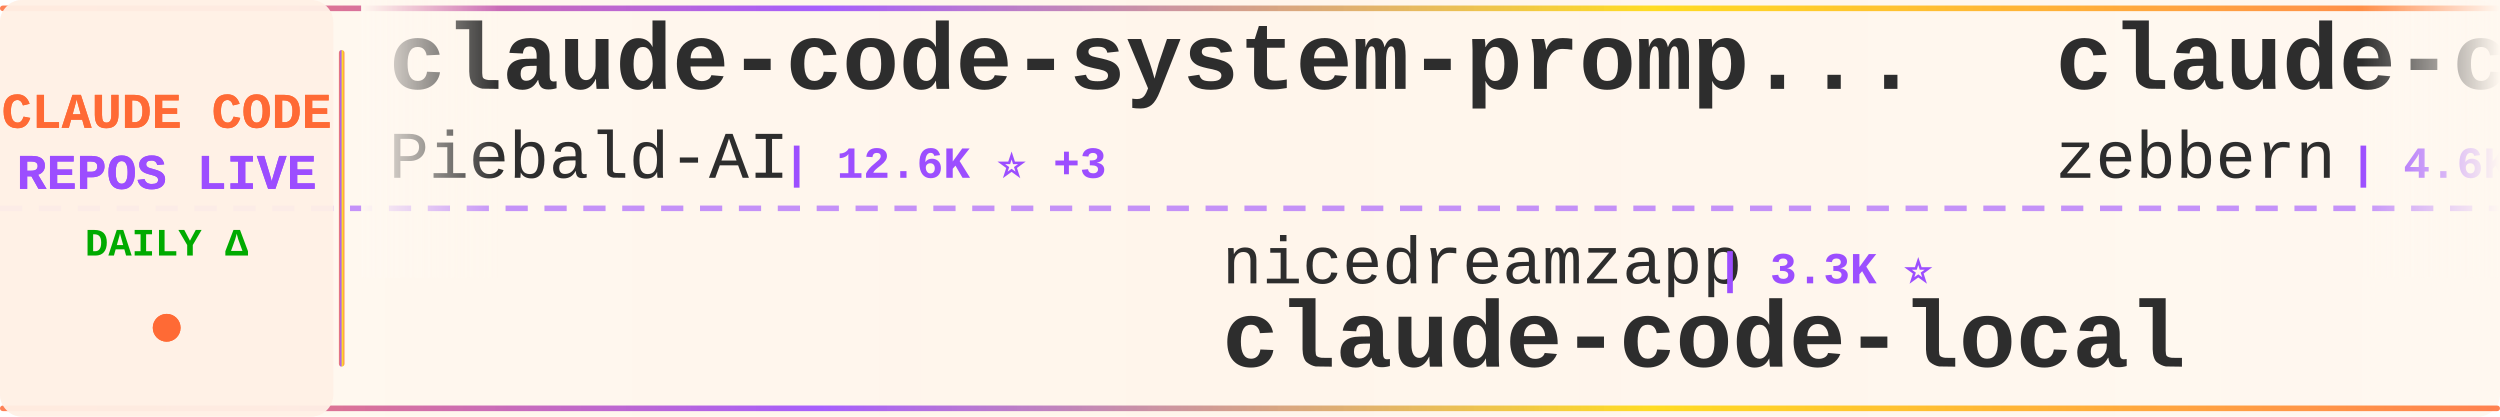
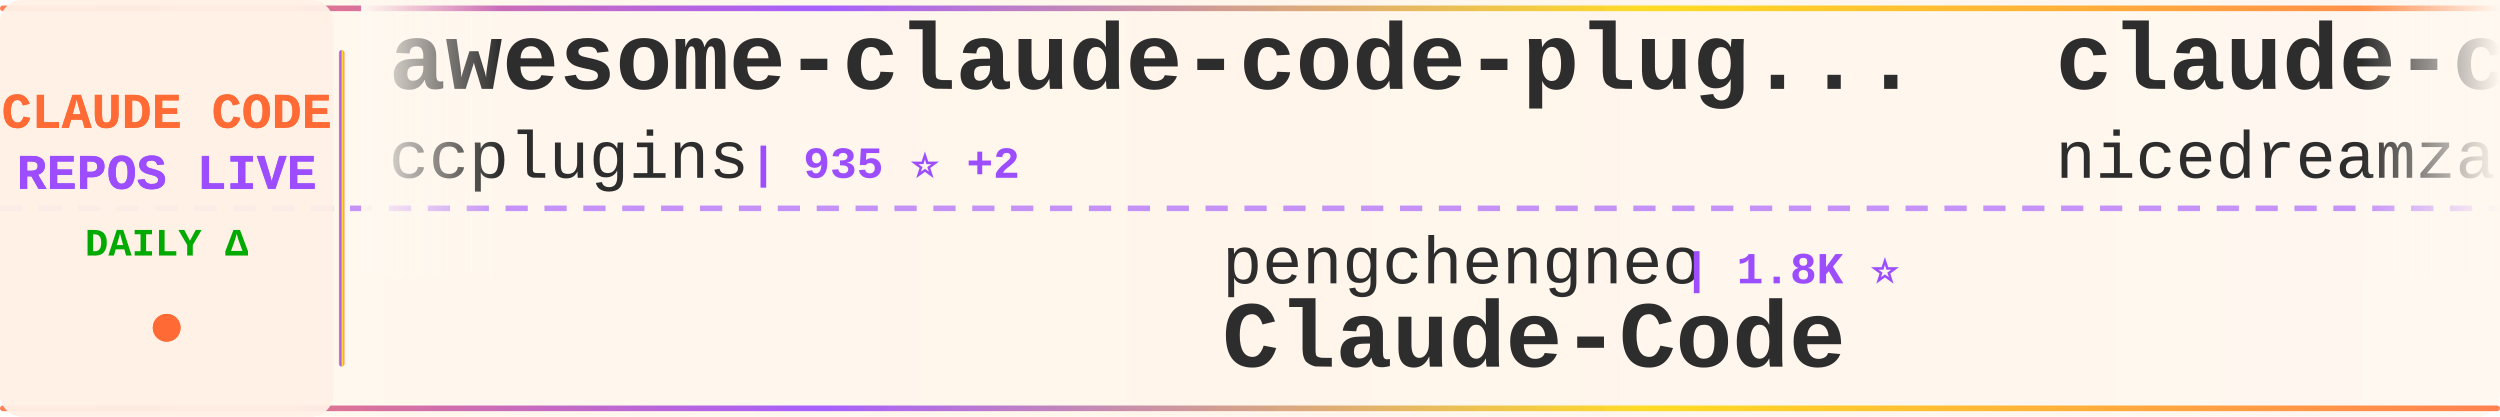
<svg xmlns="http://www.w3.org/2000/svg" width="900" height="150">
  <defs>
    <linearGradient id="tickerBg" x1="0%" y1="0%" x2="100%" y2="0%">
      <stop offset="0%" style="stop-color:#fff8f0;stop-opacity:0.98" />
      <stop offset="50%" style="stop-color:#fff5eb;stop-opacity:1" />
      <stop offset="100%" style="stop-color:#fff8f0;stop-opacity:0.98" />
    </linearGradient>
    <linearGradient id="borderGrad" x1="0%" y1="0%" x2="100%" y2="0%">
      <stop offset="0%" style="stop-color:#FF6B35;stop-opacity:0.85">
        <animate attributeName="stop-opacity" values="0.85;1;0.85" dur="2s" repeatCount="indefinite" />
      </stop>
      <stop offset="33%" style="stop-color:#9C4EFF;stop-opacity:0.9">
        <animate attributeName="stop-opacity" values="0.9;1;0.9" dur="2.2s" repeatCount="indefinite" />
      </stop>
      <stop offset="66%" style="stop-color:#FFD700;stop-opacity:0.85">
        <animate attributeName="stop-opacity" values="0.85;1;0.85" dur="1.8s" repeatCount="indefinite" />
      </stop>
      <stop offset="100%" style="stop-color:#FF6B35;stop-opacity:0.85">
        <animate attributeName="stop-opacity" values="0.85;1;0.85" dur="2s" repeatCount="indefinite" />
      </stop>
    </linearGradient>
    <filter id="textGlow">
      <feGaussianBlur stdDeviation="0.15" result="coloredBlur" />
      <feMerge>
        <feMergeNode in="coloredBlur" />
        <feMergeNode in="SourceGraphic" />
      </feMerge>
    </filter>
    <filter id="metricGlow">
      <feGaussianBlur stdDeviation="0.2" result="coloredBlur" />
      <feMerge>
        <feMergeNode in="coloredBlur" />
        <feMergeNode in="SourceGraphic" />
      </feMerge>
    </filter>
    <linearGradient id="leftFade" x1="0%" y1="0%" x2="100%" y2="0%">
      <stop offset="0%" style="stop-color:#fff8f0;stop-opacity:1" />
      <stop offset="100%" style="stop-color:#fff8f0;stop-opacity:0" />
    </linearGradient>
    <linearGradient id="rightFade" x1="0%" y1="0%" x2="100%" y2="0%">
      <stop offset="0%" style="stop-color:#fff8f0;stop-opacity:0" />
      <stop offset="100%" style="stop-color:#fff8f0;stop-opacity:1" />
    </linearGradient>
  </defs>
  <rect width="900" height="150" fill="url(#tickerBg)" rx="8" />
  <rect x="0" y="2" width="900" height="2" fill="url(#borderGrad)" rx="1" />
  <rect x="0" y="146" width="900" height="2" fill="url(#borderGrad)" rx="1" />
  <line x1="0" y1="75" x2="900" y2="75" stroke="#9C4EFF" stroke-width="2" stroke-dasharray="8 6" opacity="0.6" />
  <rect x="0" y="0" width="120" height="150" fill="#fff0e6" opacity="0.95" rx="8" />
  <text x="60" y="46" font-family="'Courier New', monospace" font-size="18" font-weight="bold" fill="#FF6B35" text-anchor="middle" filter="url(#textGlow)">
    CLAUDE CODE
  </text>
  <text x="60" y="68" font-family="'Courier New', monospace" font-size="18" font-weight="bold" fill="#9C4EFF" text-anchor="middle" filter="url(#textGlow)">
    REPOS LIVE
  </text>
  <text x="60" y="92" font-family="'Courier New', monospace" font-size="14" font-weight="bold" fill="#00aa00" text-anchor="middle">
    DAILY Δ
  </text>
  <circle cx="60" cy="118" r="5" fill="#FF6B35" filter="url(#metricGlow)">
    <animate attributeName="r" values="4;6;4" dur="1.5s" repeatCount="indefinite" />
    <animate attributeName="opacity" values="0.6;1;0.6" dur="1.5s" repeatCount="indefinite" />
  </circle>
  <rect x="122" y="18" width="2" height="114" fill="url(#borderGrad)" rx="1" />
  <clipPath id="tickerClip">
    <rect x="130" y="0" width="770" height="150" />
  </clipPath>
  <g clip-path="url(#tickerClip)">
    <g id="tickerItems">
      <animateTransform attributeName="transform" attributeType="XML" type="translate" from="0 0" to="-3000 0" dur="54s" repeatCount="indefinite" />
      <g transform="translate(0, 0)">
-         <text x="140" y="32" font-family="'Courier New', monospace" font-size="34" font-weight="bold" fill="#2d2d2d">claude-code-system-promp...</text>
-         <text x="140" y="64" font-family="'Courier New', monospace" font-size="24" font-weight="normal" fill="#2d2d2d" opacity="1.0">Piebald-AI</text>
-         <text x="282" y="64" font-family="'Courier New', monospace" font-size="16" font-weight="bold" fill="#9C4EFF"> | 12.6K ⭐ +3</text>
+         <text x="140" y="32" font-family="'Courier New', monospace" font-size="34" font-weight="bold" fill="#2d2d2d">awesome-claude-code-plug...</text>
+         <text x="140" y="64" font-family="'Courier New', monospace" font-size="24" font-weight="normal" fill="#2d2d2d" opacity="1.0">ccplugins</text>
+         <text x="270" y="64" font-family="'Courier New', monospace" font-size="16" font-weight="bold" fill="#9C4EFF"> | 935 ⭐ +2</text>
      </g>
      <g transform="translate(300, 0)">
-         <text x="140" y="102" font-family="'Courier New', monospace" font-size="24" font-weight="normal" fill="#2d2d2d" opacity="1.0">nicedreamzapp</text>
-         <text x="318" y="102" font-family="'Courier New', monospace" font-size="16" font-weight="bold" fill="#9C4EFF"> | 3.3K ⭐</text>
-         <text x="140" y="132" font-family="'Courier New', monospace" font-size="34" font-weight="bold" fill="#2d2d2d">claude-code-local</text>
+         <text x="140" y="102" font-family="'Courier New', monospace" font-size="24" font-weight="normal" fill="#2d2d2d" opacity="1.0">pengchengneo</text>
+         <text x="306" y="102" font-family="'Courier New', monospace" font-size="16" font-weight="bold" fill="#9C4EFF"> | 1.8K ⭐</text>
+         <text x="140" y="132" font-family="'Courier New', monospace" font-size="34" font-weight="bold" fill="#2d2d2d">Claude-Code</text>
      </g>
      <g transform="translate(600, 0)">
-         <text x="140" y="32" font-family="'Courier New', monospace" font-size="34" font-weight="bold" fill="#2d2d2d">claude-code-guide</text>
-         <text x="140" y="64" font-family="'Courier New', monospace" font-size="24" font-weight="normal" fill="#2d2d2d" opacity="1.0">zebbern</text>
-         <text x="246" y="64" font-family="'Courier New', monospace" font-size="16" font-weight="bold" fill="#9C4EFF"> | 4.6K ⭐</text>
+         <text x="140" y="32" font-family="'Courier New', monospace" font-size="34" font-weight="bold" fill="#2d2d2d">claude-code-local</text>
+         <text x="140" y="64" font-family="'Courier New', monospace" font-size="24" font-weight="normal" fill="#2d2d2d" opacity="1.0">nicedreamzapp</text>
+         <text x="318" y="64" font-family="'Courier New', monospace" font-size="16" font-weight="bold" fill="#9C4EFF"> | 3.3K ⭐ +2</text>
      </g>
      <g transform="translate(900, 0)">
-         <text x="140" y="102" font-family="'Courier New', monospace" font-size="24" font-weight="normal" fill="#2d2d2d" opacity="1.0">VILA-Lab</text>
-         <text x="258" y="102" font-family="'Courier New', monospace" font-size="16" font-weight="bold" fill="#9C4EFF"> | 2.1K ⭐ +1</text>
-         <text x="140" y="132" font-family="'Courier New', monospace" font-size="34" font-weight="bold" fill="#2d2d2d">Dive-into-Claude-Code</text>
+         <text x="140" y="102" font-family="'Courier New', monospace" font-size="24" font-weight="normal" fill="#2d2d2d" opacity="1.0">KPR111</text>
+         <text x="234" y="102" font-family="'Courier New', monospace" font-size="16" font-weight="bold" fill="#9C4EFF"> | 18 ⭐</text>
+         <text x="140" y="132" font-family="'Courier New', monospace" font-size="34" font-weight="bold" fill="#2d2d2d">Claude-Code</text>
      </g>
      <g transform="translate(1200, 0)">
+         <text x="140" y="32" font-family="'Courier New', monospace" font-size="34" font-weight="bold" fill="#2d2d2d">awesome-claude-code-tool...</text>
+         <text x="140" y="64" font-family="'Courier New', monospace" font-size="24" font-weight="normal" fill="#2d2d2d" opacity="1.0">rohitg00</text>
+         <text x="258" y="64" font-family="'Courier New', monospace" font-size="16" font-weight="bold" fill="#9C4EFF"> | 2.6K ⭐</text>
+       </g>
+       <g transform="translate(1500, 0)">
+         <text x="140" y="102" font-family="'Courier New', monospace" font-size="24" font-weight="normal" fill="#2d2d2d" opacity="1.0">huangserva</text>
+         <text x="282" y="102" font-family="'Courier New', monospace" font-size="16" font-weight="bold" fill="#9C4EFF"> | 627 ⭐</text>
+         <text x="140" y="132" font-family="'Courier New', monospace" font-size="34" font-weight="bold" fill="#2d2d2d">claude-code-cli</text>
+       </g>
+       <g transform="translate(1800, 0)">
        <text x="140" y="32" font-family="'Courier New', monospace" font-size="34" font-weight="bold" fill="#2d2d2d">claude-code-my-workflow</text>
        <text x="140" y="64" font-family="'Courier New', monospace" font-size="24" font-weight="normal" fill="#2d2d2d" opacity="1.0">pedrohcgs</text>
-         <text x="270" y="64" font-family="'Courier New', monospace" font-size="16" font-weight="bold" fill="#9C4EFF"> | 1.6K ⭐ +1</text>
-       </g>
-       <g transform="translate(1500, 0)">
-         <text x="140" y="102" font-family="'Courier New', monospace" font-size="24" font-weight="normal" fill="#2d2d2d" opacity="1.0">multica-ai</text>
-         <text x="282" y="102" font-family="'Courier New', monospace" font-size="16" font-weight="bold" fill="#9C4EFF"> | 211.7K ⭐ +191</text>
-         <text x="140" y="132" font-family="'Courier New', monospace" font-size="34" font-weight="bold" fill="#2d2d2d">andrej-karpathy-skills</text>
-       </g>
-       <g transform="translate(1800, 0)">
-         <text x="140" y="32" font-family="'Courier New', monospace" font-size="34" font-weight="bold" fill="#2d2d2d">pi-vs-claude-code</text>
-         <text x="140" y="64" font-family="'Courier New', monospace" font-size="24" font-weight="normal" fill="#2d2d2d" opacity="1.0">disler</text>
-         <text x="234" y="64" font-family="'Courier New', monospace" font-size="16" font-weight="bold" fill="#9C4EFF"> | 1.7K ⭐</text>
+         <text x="270" y="64" font-family="'Courier New', monospace" font-size="16" font-weight="bold" fill="#9C4EFF"> | 1.6K ⭐</text>
      </g>
      <g transform="translate(2100, 0)">
-         <text x="140" y="102" font-family="'Courier New', monospace" font-size="24" font-weight="normal" fill="#2d2d2d" opacity="1.0">liuup</text>
-         <text x="222" y="102" font-family="'Courier New', monospace" font-size="16" font-weight="bold" fill="#9C4EFF"> | 3.9K ⭐ +1</text>
-         <text x="140" y="132" font-family="'Courier New', monospace" font-size="34" font-weight="bold" fill="#2d2d2d">claude-code-analysis</text>
+         <text x="140" y="102" font-family="'Courier New', monospace" font-size="24" font-weight="normal" fill="#2d2d2d" opacity="1.0">diet103</text>
+         <text x="246" y="102" font-family="'Courier New', monospace" font-size="16" font-weight="bold" fill="#9C4EFF"> | 10.0K ⭐</text>
+         <text x="140" y="132" font-family="'Courier New', monospace" font-size="34" font-weight="bold" fill="#2d2d2d">claude-code-infrastructu...</text>
      </g>
      <g transform="translate(2400, 0)">
-         <text x="140" y="32" font-family="'Courier New', monospace" font-size="34" font-weight="bold" fill="#2d2d2d">claude-code-tudou</text>
-         <text x="140" y="64" font-family="'Courier New', monospace" font-size="24" font-weight="normal" fill="#2d2d2d" opacity="1.0">AICoderTudou</text>
-         <text x="306" y="64" font-family="'Courier New', monospace" font-size="16" font-weight="bold" fill="#9C4EFF"> | 495 ⭐</text>
+         <text x="140" y="32" font-family="'Courier New', monospace" font-size="34" font-weight="bold" fill="#2d2d2d">claude-code-source-build</text>
+         <text x="140" y="64" font-family="'Courier New', monospace" font-size="24" font-weight="normal" fill="#2d2d2d" opacity="1.0">andrew-kramer-inno</text>
+         <text x="378" y="64" font-family="'Courier New', monospace" font-size="16" font-weight="bold" fill="#9C4EFF"> | 596 ⭐</text>
      </g>
      <g transform="translate(2700, 0)">
-         <text x="140" y="102" font-family="'Courier New', monospace" font-size="24" font-weight="normal" fill="#2d2d2d" opacity="1.0">anthropics</text>
-         <text x="282" y="102" font-family="'Courier New', monospace" font-size="16" font-weight="bold" fill="#9C4EFF"> | 175.3K ⭐ +68</text>
-         <text x="140" y="132" font-family="'Courier New', monospace" font-size="34" font-weight="bold" fill="#2d2d2d">skills</text>
+         <text x="140" y="102" font-family="'Courier New', monospace" font-size="24" font-weight="normal" fill="#2d2d2d" opacity="1.0">centminmod</text>
+         <text x="282" y="102" font-family="'Courier New', monospace" font-size="16" font-weight="bold" fill="#9C4EFF"> | 2.6K ⭐</text>
+         <text x="140" y="132" font-family="'Courier New', monospace" font-size="34" font-weight="bold" fill="#2d2d2d">my-claude-code-setup</text>
      </g>
      <g transform="translate(3000, 0)">
-         <text x="140" y="32" font-family="'Courier New', monospace" font-size="34" font-weight="bold" fill="#2d2d2d">claude-code-system-promp...</text>
-         <text x="140" y="64" font-family="'Courier New', monospace" font-size="24" font-weight="normal" fill="#2d2d2d" opacity="1.0">Piebald-AI</text>
-         <text x="282" y="64" font-family="'Courier New', monospace" font-size="16" font-weight="bold" fill="#9C4EFF"> | 12.6K ⭐ +3</text>
+         <text x="140" y="32" font-family="'Courier New', monospace" font-size="34" font-weight="bold" fill="#2d2d2d">awesome-claude-code-plug...</text>
+         <text x="140" y="64" font-family="'Courier New', monospace" font-size="24" font-weight="normal" fill="#2d2d2d" opacity="1.0">ccplugins</text>
+         <text x="270" y="64" font-family="'Courier New', monospace" font-size="16" font-weight="bold" fill="#9C4EFF"> | 935 ⭐ +2</text>
      </g>
      <g transform="translate(3300, 0)">
-         <text x="140" y="102" font-family="'Courier New', monospace" font-size="24" font-weight="normal" fill="#2d2d2d" opacity="1.0">nicedreamzapp</text>
-         <text x="318" y="102" font-family="'Courier New', monospace" font-size="16" font-weight="bold" fill="#9C4EFF"> | 3.3K ⭐</text>
-         <text x="140" y="132" font-family="'Courier New', monospace" font-size="34" font-weight="bold" fill="#2d2d2d">claude-code-local</text>
+         <text x="140" y="102" font-family="'Courier New', monospace" font-size="24" font-weight="normal" fill="#2d2d2d" opacity="1.0">pengchengneo</text>
+         <text x="306" y="102" font-family="'Courier New', monospace" font-size="16" font-weight="bold" fill="#9C4EFF"> | 1.8K ⭐</text>
+         <text x="140" y="132" font-family="'Courier New', monospace" font-size="34" font-weight="bold" fill="#2d2d2d">Claude-Code</text>
      </g>
      <g transform="translate(3600, 0)">
-         <text x="140" y="32" font-family="'Courier New', monospace" font-size="34" font-weight="bold" fill="#2d2d2d">claude-code-guide</text>
-         <text x="140" y="64" font-family="'Courier New', monospace" font-size="24" font-weight="normal" fill="#2d2d2d" opacity="1.0">zebbern</text>
-         <text x="246" y="64" font-family="'Courier New', monospace" font-size="16" font-weight="bold" fill="#9C4EFF"> | 4.6K ⭐</text>
+         <text x="140" y="32" font-family="'Courier New', monospace" font-size="34" font-weight="bold" fill="#2d2d2d">claude-code-local</text>
+         <text x="140" y="64" font-family="'Courier New', monospace" font-size="24" font-weight="normal" fill="#2d2d2d" opacity="1.0">nicedreamzapp</text>
+         <text x="318" y="64" font-family="'Courier New', monospace" font-size="16" font-weight="bold" fill="#9C4EFF"> | 3.3K ⭐ +2</text>
      </g>
      <g transform="translate(3900, 0)">
-         <text x="140" y="102" font-family="'Courier New', monospace" font-size="24" font-weight="normal" fill="#2d2d2d" opacity="1.0">VILA-Lab</text>
-         <text x="258" y="102" font-family="'Courier New', monospace" font-size="16" font-weight="bold" fill="#9C4EFF"> | 2.1K ⭐ +1</text>
-         <text x="140" y="132" font-family="'Courier New', monospace" font-size="34" font-weight="bold" fill="#2d2d2d">Dive-into-Claude-Code</text>
+         <text x="140" y="102" font-family="'Courier New', monospace" font-size="24" font-weight="normal" fill="#2d2d2d" opacity="1.0">KPR111</text>
+         <text x="234" y="102" font-family="'Courier New', monospace" font-size="16" font-weight="bold" fill="#9C4EFF"> | 18 ⭐</text>
+         <text x="140" y="132" font-family="'Courier New', monospace" font-size="34" font-weight="bold" fill="#2d2d2d">Claude-Code</text>
      </g>
    </g>
  </g>
  <rect x="130" y="0" width="50" height="100" fill="url(#leftFade)" />
  <rect x="850" y="0" width="50" height="100" fill="url(#rightFade)" />
</svg>
